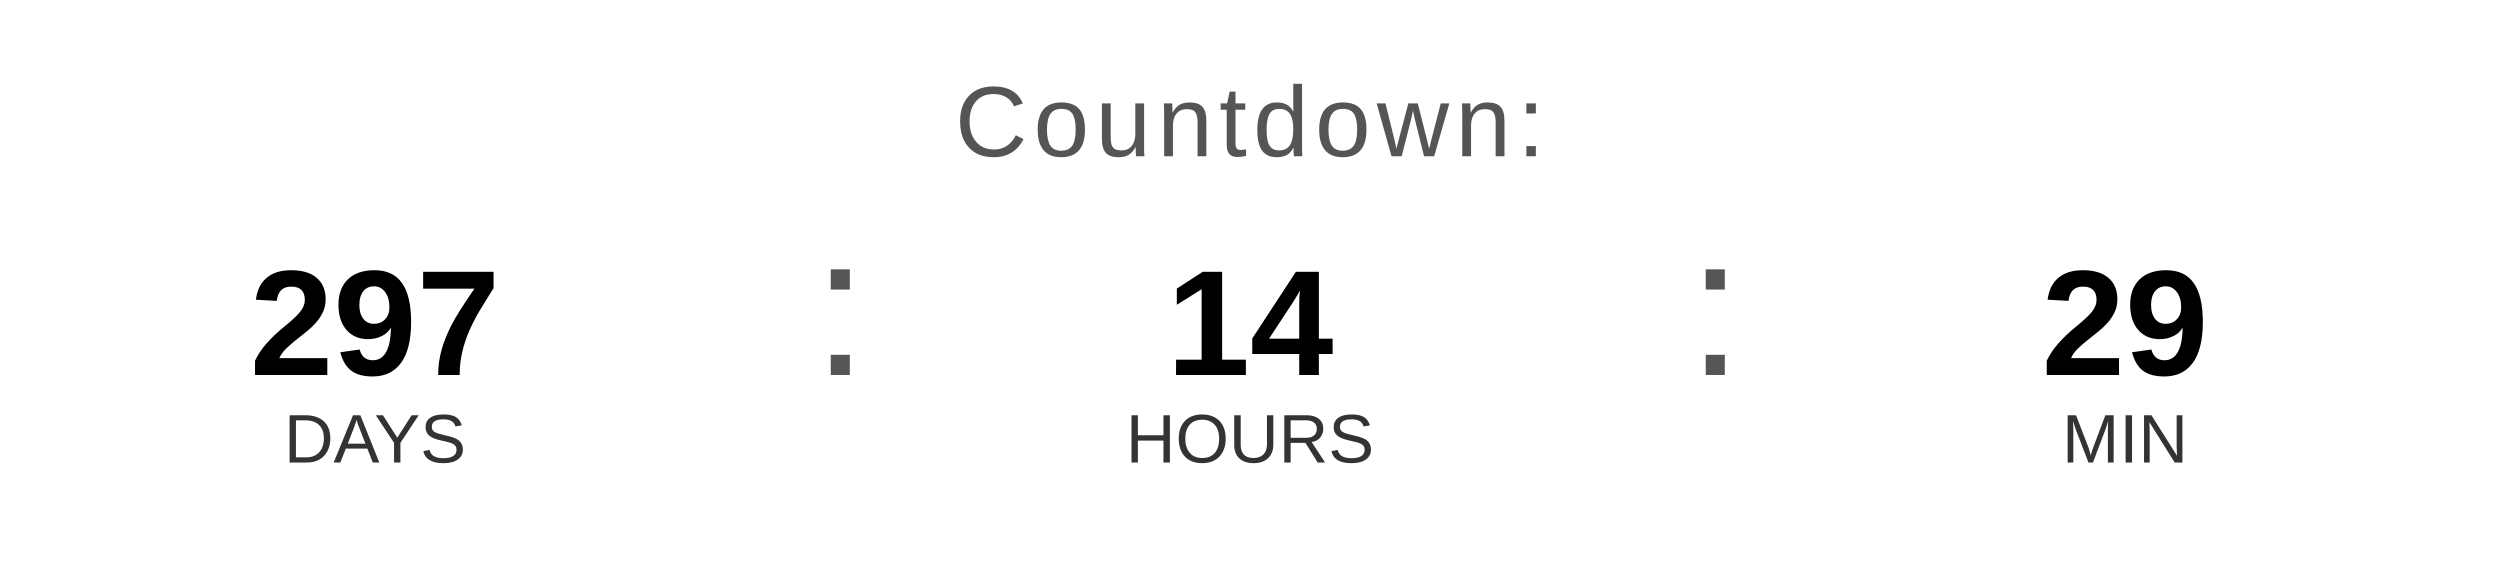
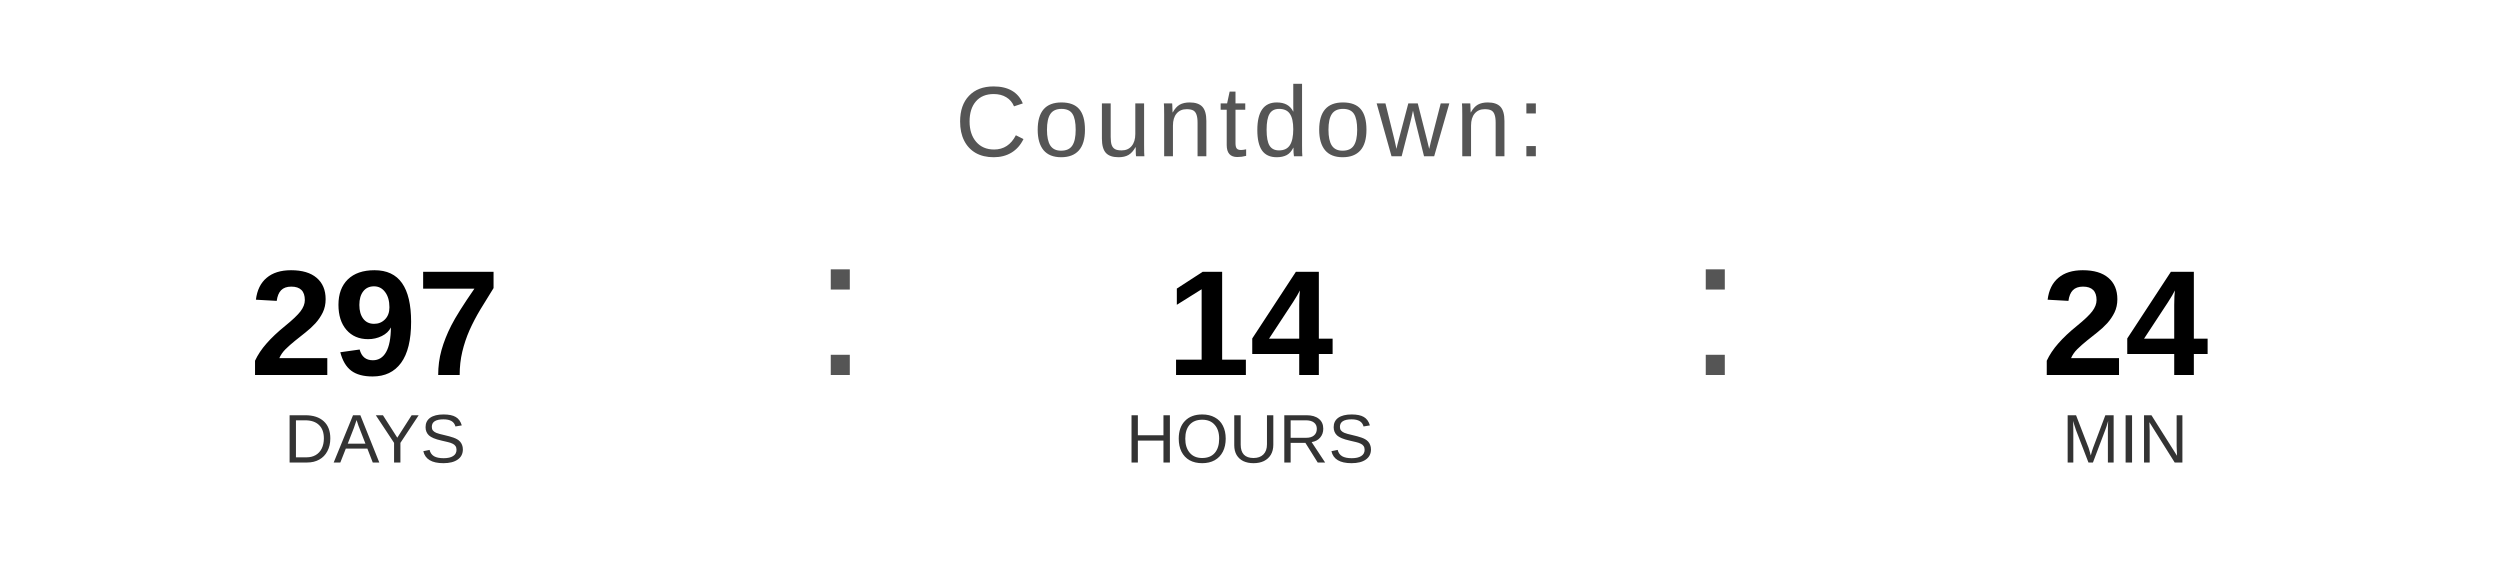
<svg xmlns="http://www.w3.org/2000/svg" width="400" height="90" viewBox="0 0 400 90">
  <text x="200" y="25" font-family="Arial, Helvetica, sans-serif" font-size="16" fill="#555555" text-anchor="middle" letter-spacing="1">
    Countdown:
  </text>
  <text x="60" y="60" font-family="Arial, Helvetica, sans-serif" font-size="24" font-weight="bold" fill="#000000" text-anchor="middle">297</text>
  <text x="60" y="74" font-family="Arial, Helvetica, sans-serif" font-size="11" fill="#333333" text-anchor="middle">DAYS</text>
  <text x="130" y="60" font-family="Arial, sans-serif" font-size="32" fill="#555555">:</text>
  <text x="200" y="60" font-family="Arial, Helvetica, sans-serif" font-size="24" font-weight="bold" fill="#000000" text-anchor="middle">14</text>
  <text x="200" y="74" font-family="Arial, Helvetica, sans-serif" font-size="11" fill="#333333" text-anchor="middle">HOURS</text>
  <text x="270" y="60" font-family="Arial, sans-serif" font-size="32" fill="#555555">:</text>
-   <text x="340" y="60" font-family="Arial, Helvetica, sans-serif" font-size="24" font-weight="bold" fill="#000000" text-anchor="middle">29</text>
+   <text x="340" y="60" font-family="Arial, Helvetica, sans-serif" font-size="24" font-weight="bold" fill="#000000" text-anchor="middle">24</text>
  <text x="340" y="74" font-family="Arial, Helvetica, sans-serif" font-size="11" fill="#333333" text-anchor="middle">MIN</text>
</svg>
